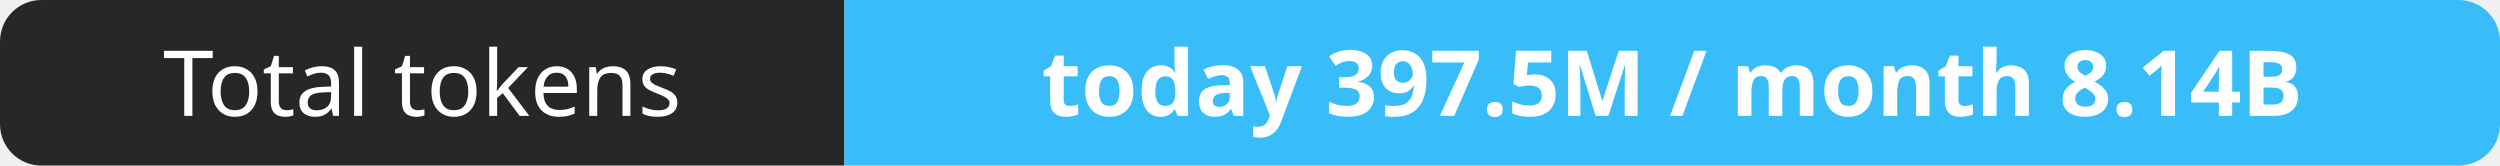
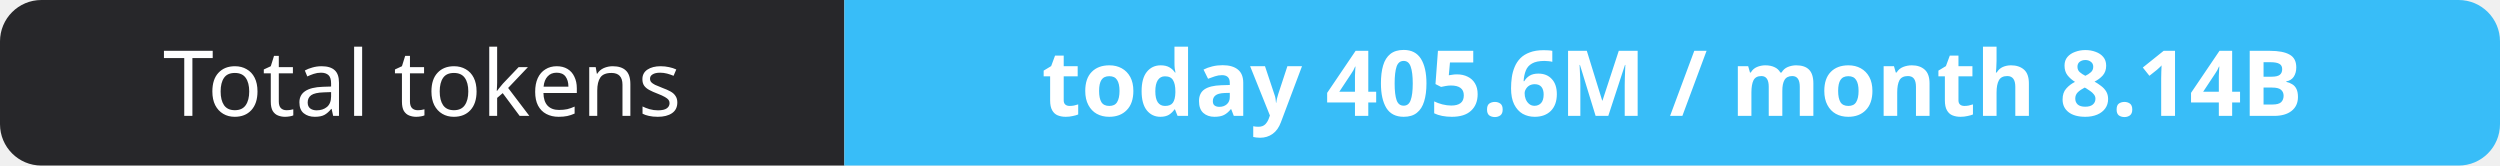
- <svg xmlns="http://www.w3.org/2000/svg" width="302" height="20" role="img" aria-label="Total tokens: today 397.5M / month 8.14B">
+ <svg xmlns="http://www.w3.org/2000/svg" width="302" height="20" role="img" aria-label="Total tokens: today 405.6M / month 8.14B">
  <clipPath id="r">
    <rect width="302" height="20" rx="5" fill="#fff" />
  </clipPath>
  <g clip-path="url(#r)">
    <rect width="102" height="20" fill="#27272a" />
    <rect x="102" width="200" height="20" fill="#38bdf8" />
  </g>
  <g fill="#fff" text-anchor="middle" font-family="Verdana,Geneva,sans-serif" font-size="11">
    <text x="51.0" y="14">Total tokens</text>
-     <text x="202.0" y="14" font-weight="700">today 397.5M / month 8.14B</text>
+     <text x="202.0" y="14" font-weight="700">today 405.6M / month 8.14B</text>
  </g>
</svg>
